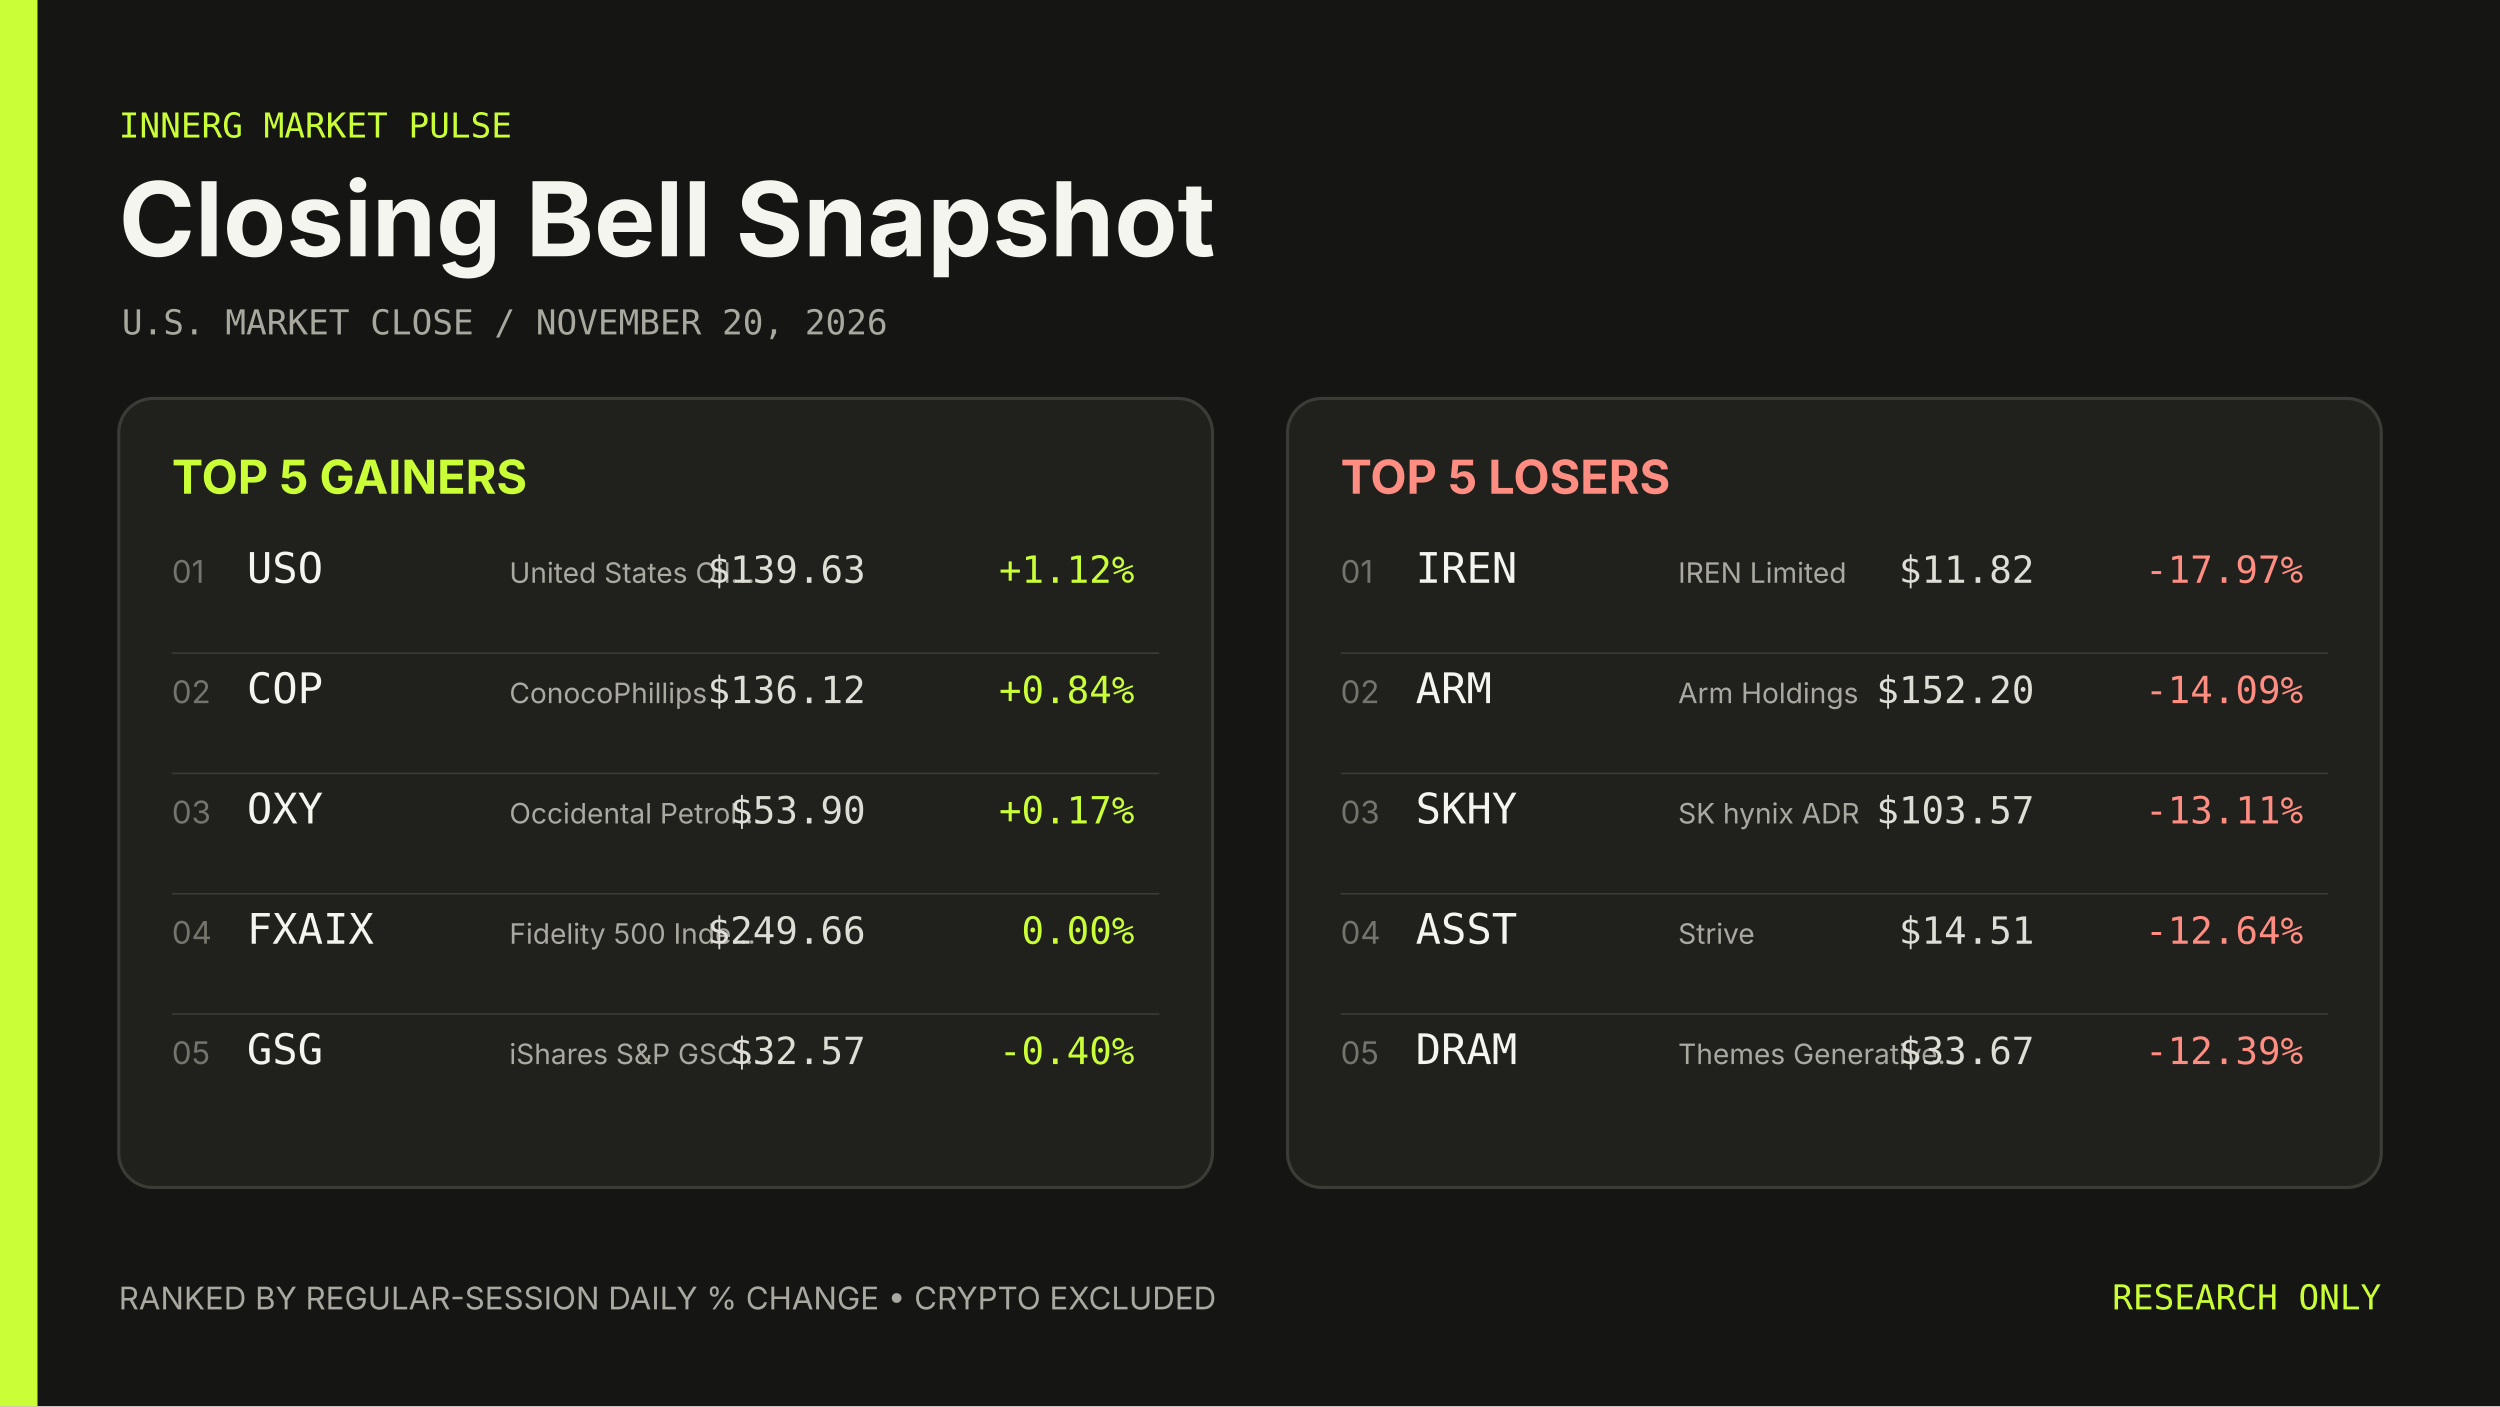
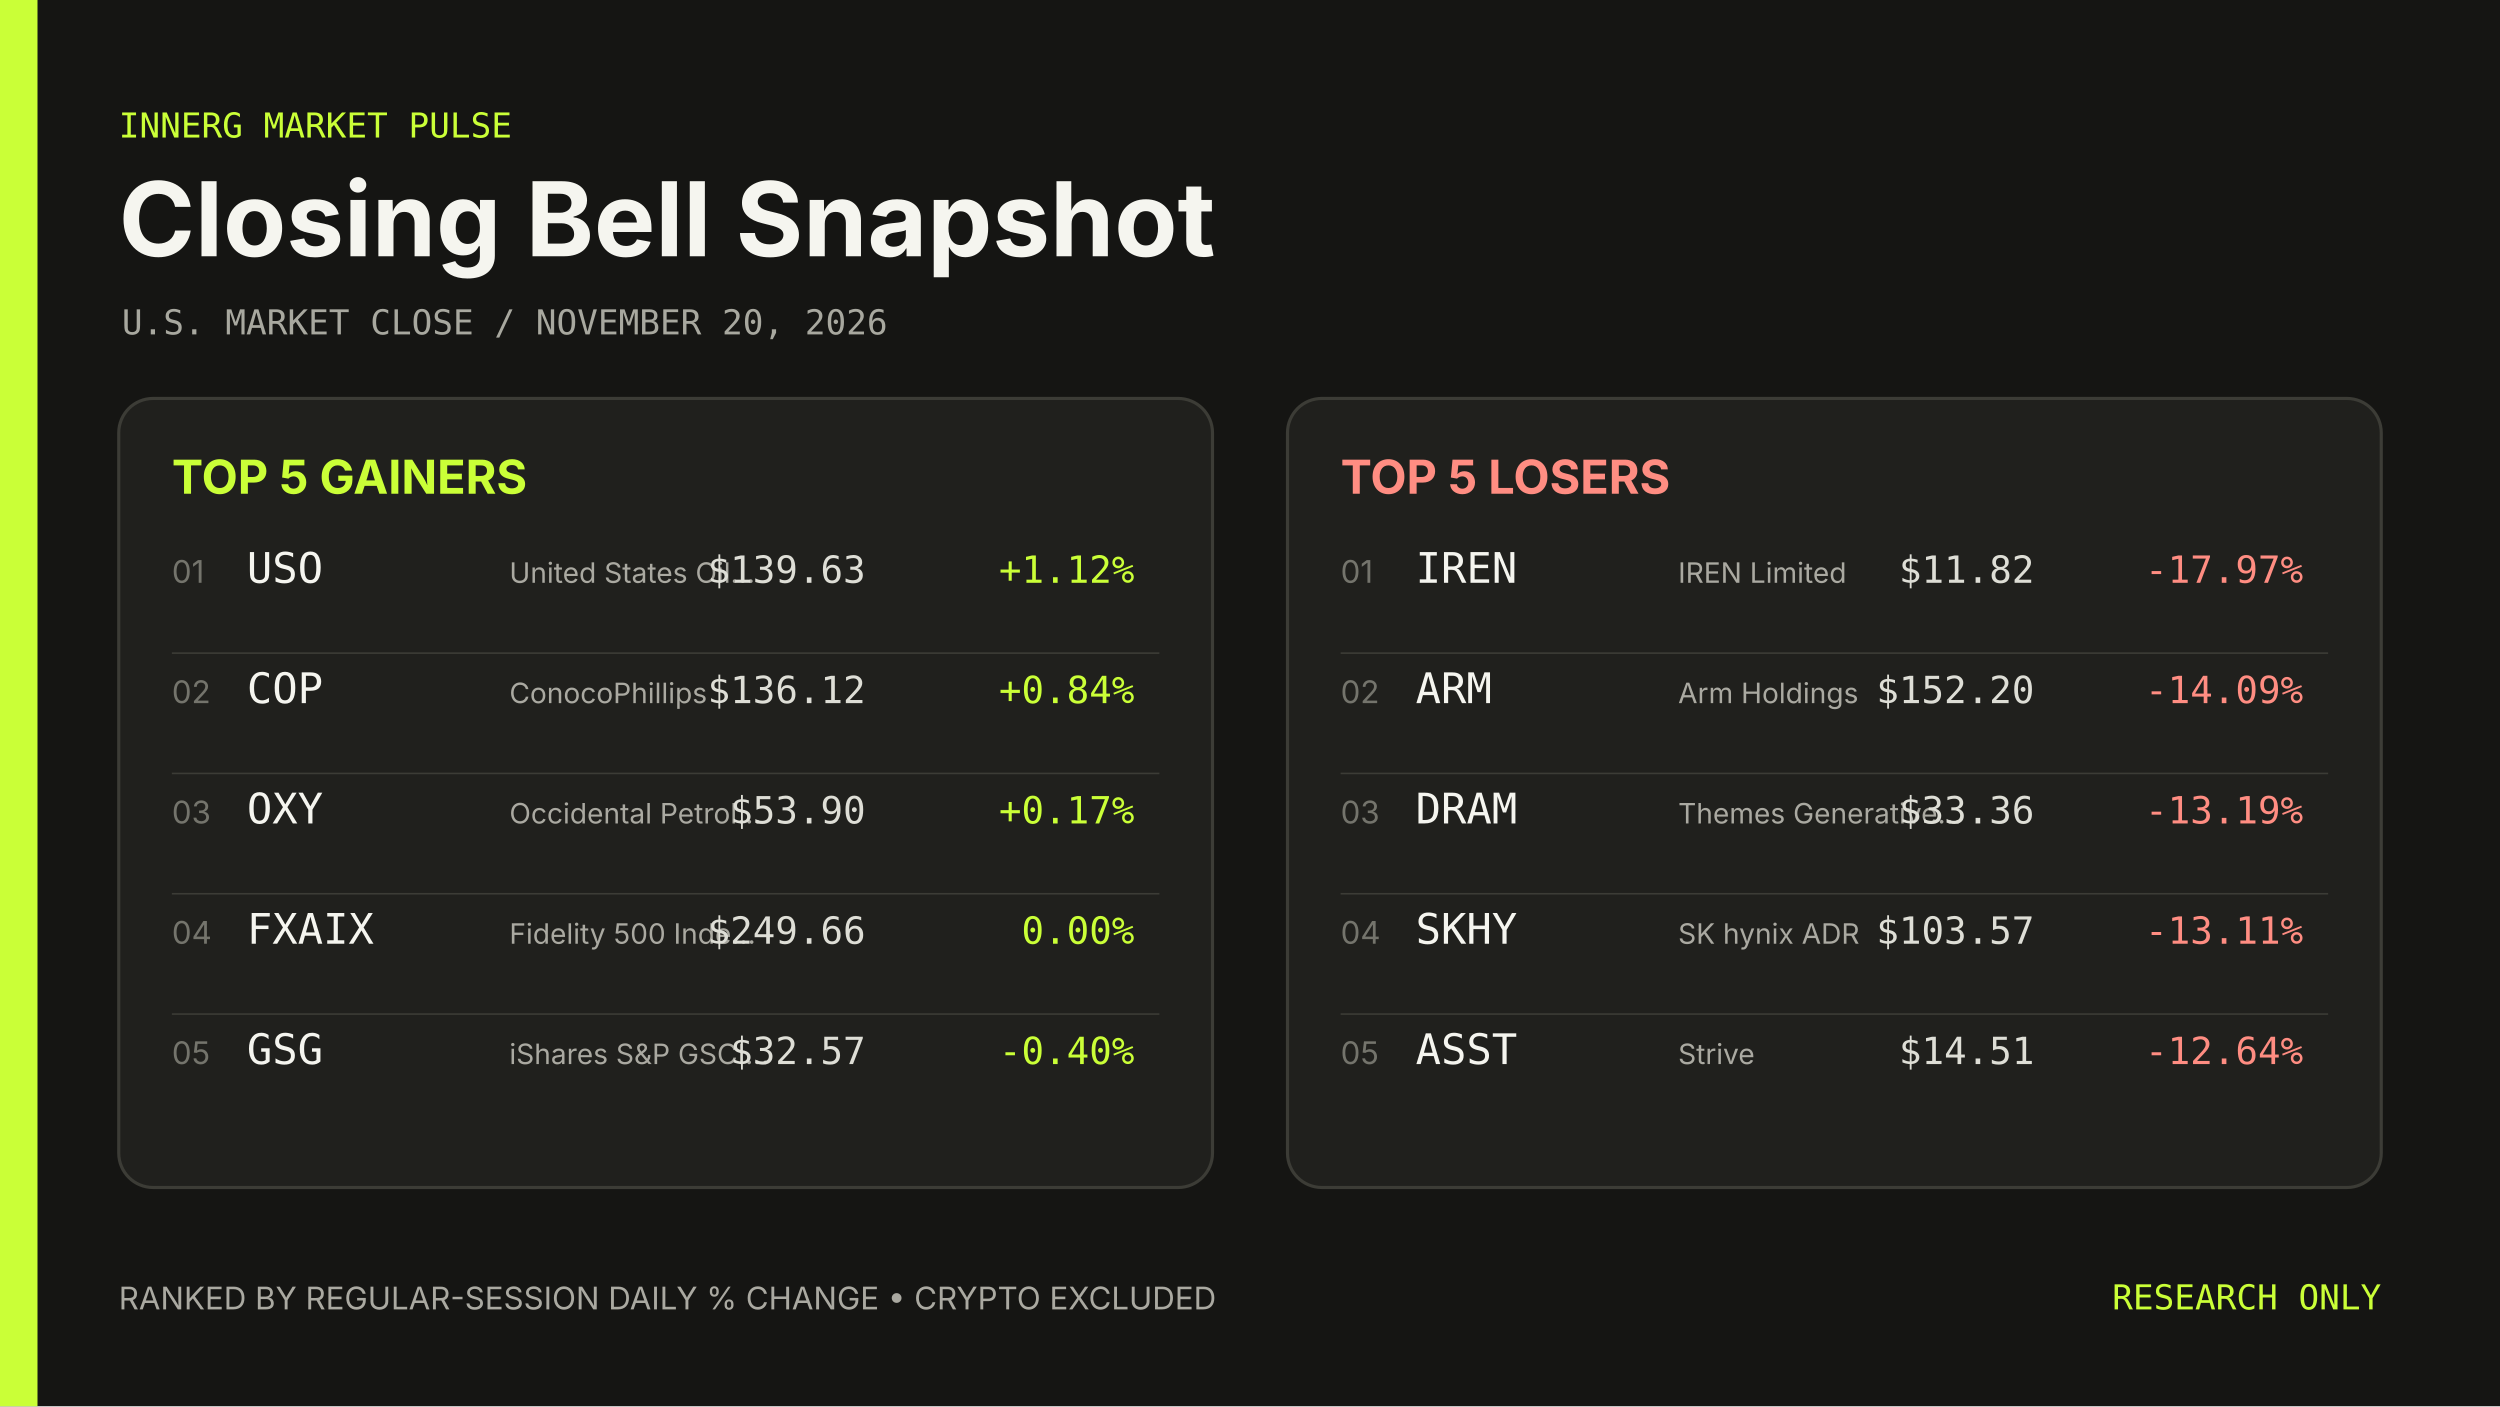
<svg xmlns="http://www.w3.org/2000/svg" width="1600" height="900" viewBox="0 0 1600 900" role="img" aria-label="Closing Bell Snapshot November 20, 2026">
  <rect width="1600" height="900" fill="#151513" />
  <rect width="24" height="900" fill="#caff37" />
  <g font-family="Inter, ui-sans-serif, system-ui, sans-serif">
    <text x="76" y="88" fill="#caff37" font-family="ui-monospace, SFMono-Regular, Menlo, Consolas, monospace" font-size="22">INNERG MARKET PULSE</text>
    <text x="76" y="164" fill="#f5f5ef" font-size="66" font-weight="700">Closing Bell Snapshot</text>
    <text x="78" y="214" fill="#a8a89f" font-family="ui-monospace, SFMono-Regular, Menlo, Consolas, monospace" font-size="22">U.S. MARKET CLOSE  /  NOVEMBER 20, 2026</text>
    <rect x="76" y="255" width="700" height="505" rx="22" fill="#20201d" stroke="#3c3c36" stroke-width="2" />
    <text x="110" y="316" fill="#caff37" font-size="30" font-weight="700">TOP 5 GAINERS</text>
    <text x="110" y="373" fill="#74746c" font-size="20">01</text>
    <text x="158" y="373" fill="#f5f5ef" font-family="ui-monospace, SFMono-Regular, Menlo, Consolas, monospace" font-size="27">USO</text>
    <text x="326" y="373" fill="#aaa9a1" font-size="18">United States Oil…</text>
    <text x="554" y="373" fill="#deded6" font-family="ui-monospace, SFMono-Regular, Menlo, Consolas, monospace" font-size="24" text-anchor="end">$139.63</text>
    <text x="726" y="373" fill="#caff37" font-family="ui-monospace, SFMono-Regular, Menlo, Consolas, monospace" font-size="24" text-anchor="end">+1.12%</text>
    <line x1="110" y1="418" x2="742" y2="418" stroke="#3c3c36" />
    <text x="110" y="450" fill="#74746c" font-size="20">02</text>
    <text x="158" y="450" fill="#f5f5ef" font-family="ui-monospace, SFMono-Regular, Menlo, Consolas, monospace" font-size="27">COP</text>
    <text x="326" y="450" fill="#aaa9a1" font-size="18">ConocoPhillips</text>
    <text x="554" y="450" fill="#deded6" font-family="ui-monospace, SFMono-Regular, Menlo, Consolas, monospace" font-size="24" text-anchor="end">$136.12</text>
    <text x="726" y="450" fill="#caff37" font-family="ui-monospace, SFMono-Regular, Menlo, Consolas, monospace" font-size="24" text-anchor="end">+0.84%</text>
    <line x1="110" y1="495" x2="742" y2="495" stroke="#3c3c36" />
    <text x="110" y="527" fill="#74746c" font-size="20">03</text>
    <text x="158" y="527" fill="#f5f5ef" font-family="ui-monospace, SFMono-Regular, Menlo, Consolas, monospace" font-size="27">OXY</text>
    <text x="326" y="527" fill="#aaa9a1" font-size="18">Occidental Petrol…</text>
    <text x="554" y="527" fill="#deded6" font-family="ui-monospace, SFMono-Regular, Menlo, Consolas, monospace" font-size="24" text-anchor="end">$53.90</text>
    <text x="726" y="527" fill="#caff37" font-family="ui-monospace, SFMono-Regular, Menlo, Consolas, monospace" font-size="24" text-anchor="end">+0.17%</text>
    <line x1="110" y1="572" x2="742" y2="572" stroke="#3c3c36" />
    <text x="110" y="604" fill="#74746c" font-size="20">04</text>
    <text x="158" y="604" fill="#f5f5ef" font-family="ui-monospace, SFMono-Regular, Menlo, Consolas, monospace" font-size="27">FXAIX</text>
    <text x="326" y="604" fill="#aaa9a1" font-size="18">Fidelity 500 Inde…</text>
    <text x="554" y="604" fill="#deded6" font-family="ui-monospace, SFMono-Regular, Menlo, Consolas, monospace" font-size="24" text-anchor="end">$249.66</text>
    <text x="726" y="604" fill="#caff37" font-family="ui-monospace, SFMono-Regular, Menlo, Consolas, monospace" font-size="24" text-anchor="end">0.00%</text>
    <line x1="110" y1="649" x2="742" y2="649" stroke="#3c3c36" />
    <text x="110" y="681" fill="#74746c" font-size="20">05</text>
    <text x="158" y="681" fill="#f5f5ef" font-family="ui-monospace, SFMono-Regular, Menlo, Consolas, monospace" font-size="27">GSG</text>
    <text x="326" y="681" fill="#aaa9a1" font-size="18">iShares S&amp;P GSCI…</text>
    <text x="554" y="681" fill="#deded6" font-family="ui-monospace, SFMono-Regular, Menlo, Consolas, monospace" font-size="24" text-anchor="end">$32.57</text>
    <text x="726" y="681" fill="#caff37" font-family="ui-monospace, SFMono-Regular, Menlo, Consolas, monospace" font-size="24" text-anchor="end">-0.40%</text>
    <rect x="824" y="255" width="700" height="505" rx="22" fill="#20201d" stroke="#3c3c36" stroke-width="2" />
    <text x="858" y="316" fill="#ff8d82" font-size="30" font-weight="700">TOP 5 LOSERS</text>
    <text x="858" y="373" fill="#74746c" font-size="20">01</text>
    <text x="906" y="373" fill="#f5f5ef" font-family="ui-monospace, SFMono-Regular, Menlo, Consolas, monospace" font-size="27">IREN</text>
    <text x="1074" y="373" fill="#aaa9a1" font-size="18">IREN Limited</text>
    <text x="1302" y="373" fill="#deded6" font-family="ui-monospace, SFMono-Regular, Menlo, Consolas, monospace" font-size="24" text-anchor="end">$11.82</text>
    <text x="1474" y="373" fill="#ff8d82" font-family="ui-monospace, SFMono-Regular, Menlo, Consolas, monospace" font-size="24" text-anchor="end">-17.97%</text>
    <line x1="858" y1="418" x2="1490" y2="418" stroke="#3c3c36" />
    <text x="858" y="450" fill="#74746c" font-size="20">02</text>
    <text x="906" y="450" fill="#f5f5ef" font-family="ui-monospace, SFMono-Regular, Menlo, Consolas, monospace" font-size="27">ARM</text>
    <text x="1074" y="450" fill="#aaa9a1" font-size="18">Arm Holdings</text>
    <text x="1302" y="450" fill="#deded6" font-family="ui-monospace, SFMono-Regular, Menlo, Consolas, monospace" font-size="24" text-anchor="end">$152.20</text>
    <text x="1474" y="450" fill="#ff8d82" font-family="ui-monospace, SFMono-Regular, Menlo, Consolas, monospace" font-size="24" text-anchor="end">-14.09%</text>
    <line x1="858" y1="495" x2="1490" y2="495" stroke="#3c3c36" />
    <text x="858" y="527" fill="#74746c" font-size="20">03</text>
-     <text x="906" y="527" fill="#f5f5ef" font-family="ui-monospace, SFMono-Regular, Menlo, Consolas, monospace" font-size="27">SKHY</text>
-     <text x="1074" y="527" fill="#aaa9a1" font-size="18">SK hynix ADR</text>
-     <text x="1302" y="527" fill="#deded6" font-family="ui-monospace, SFMono-Regular, Menlo, Consolas, monospace" font-size="24" text-anchor="end">$103.57</text>
-     <text x="1474" y="527" fill="#ff8d82" font-family="ui-monospace, SFMono-Regular, Menlo, Consolas, monospace" font-size="24" text-anchor="end">-13.11%</text>
+     <text x="906" y="527" fill="#f5f5ef" font-family="ui-monospace, SFMono-Regular, Menlo, Consolas, monospace" font-size="27">DRAM</text>
+     <text x="1074" y="527" fill="#aaa9a1" font-size="18">Themes Generative…</text>
+     <text x="1302" y="527" fill="#deded6" font-family="ui-monospace, SFMono-Regular, Menlo, Consolas, monospace" font-size="24" text-anchor="end">$33.36</text>
+     <text x="1474" y="527" fill="#ff8d82" font-family="ui-monospace, SFMono-Regular, Menlo, Consolas, monospace" font-size="24" text-anchor="end">-13.19%</text>
    <line x1="858" y1="572" x2="1490" y2="572" stroke="#3c3c36" />
    <text x="858" y="604" fill="#74746c" font-size="20">04</text>
-     <text x="906" y="604" fill="#f5f5ef" font-family="ui-monospace, SFMono-Regular, Menlo, Consolas, monospace" font-size="27">ASST</text>
-     <text x="1074" y="604" fill="#aaa9a1" font-size="18">Strive</text>
-     <text x="1302" y="604" fill="#deded6" font-family="ui-monospace, SFMono-Regular, Menlo, Consolas, monospace" font-size="24" text-anchor="end">$14.51</text>
-     <text x="1474" y="604" fill="#ff8d82" font-family="ui-monospace, SFMono-Regular, Menlo, Consolas, monospace" font-size="24" text-anchor="end">-12.64%</text>
+     <text x="906" y="604" fill="#f5f5ef" font-family="ui-monospace, SFMono-Regular, Menlo, Consolas, monospace" font-size="27">SKHY</text>
+     <text x="1074" y="604" fill="#aaa9a1" font-size="18">SK hynix ADR</text>
+     <text x="1302" y="604" fill="#deded6" font-family="ui-monospace, SFMono-Regular, Menlo, Consolas, monospace" font-size="24" text-anchor="end">$103.57</text>
+     <text x="1474" y="604" fill="#ff8d82" font-family="ui-monospace, SFMono-Regular, Menlo, Consolas, monospace" font-size="24" text-anchor="end">-13.11%</text>
    <line x1="858" y1="649" x2="1490" y2="649" stroke="#3c3c36" />
    <text x="858" y="681" fill="#74746c" font-size="20">05</text>
-     <text x="906" y="681" fill="#f5f5ef" font-family="ui-monospace, SFMono-Regular, Menlo, Consolas, monospace" font-size="27">DRAM</text>
-     <text x="1074" y="681" fill="#aaa9a1" font-size="18">Themes Generative…</text>
-     <text x="1302" y="681" fill="#deded6" font-family="ui-monospace, SFMono-Regular, Menlo, Consolas, monospace" font-size="24" text-anchor="end">$33.67</text>
-     <text x="1474" y="681" fill="#ff8d82" font-family="ui-monospace, SFMono-Regular, Menlo, Consolas, monospace" font-size="24" text-anchor="end">-12.39%</text>
+     <text x="906" y="681" fill="#f5f5ef" font-family="ui-monospace, SFMono-Regular, Menlo, Consolas, monospace" font-size="27">ASST</text>
+     <text x="1074" y="681" fill="#aaa9a1" font-size="18">Strive</text>
+     <text x="1302" y="681" fill="#deded6" font-family="ui-monospace, SFMono-Regular, Menlo, Consolas, monospace" font-size="24" text-anchor="end">$14.51</text>
+     <text x="1474" y="681" fill="#ff8d82" font-family="ui-monospace, SFMono-Regular, Menlo, Consolas, monospace" font-size="24" text-anchor="end">-12.64%</text>
    <text x="76" y="838" fill="#aaa9a1" font-size="20">RANKED BY REGULAR-SESSION DAILY % CHANGE  •  CRYPTO EXCLUDED</text>
    <text x="1524" y="838" fill="#caff37" font-family="ui-monospace, SFMono-Regular, Menlo, Consolas, monospace" font-size="22" text-anchor="end">RESEARCH ONLY</text>
  </g>
</svg>
